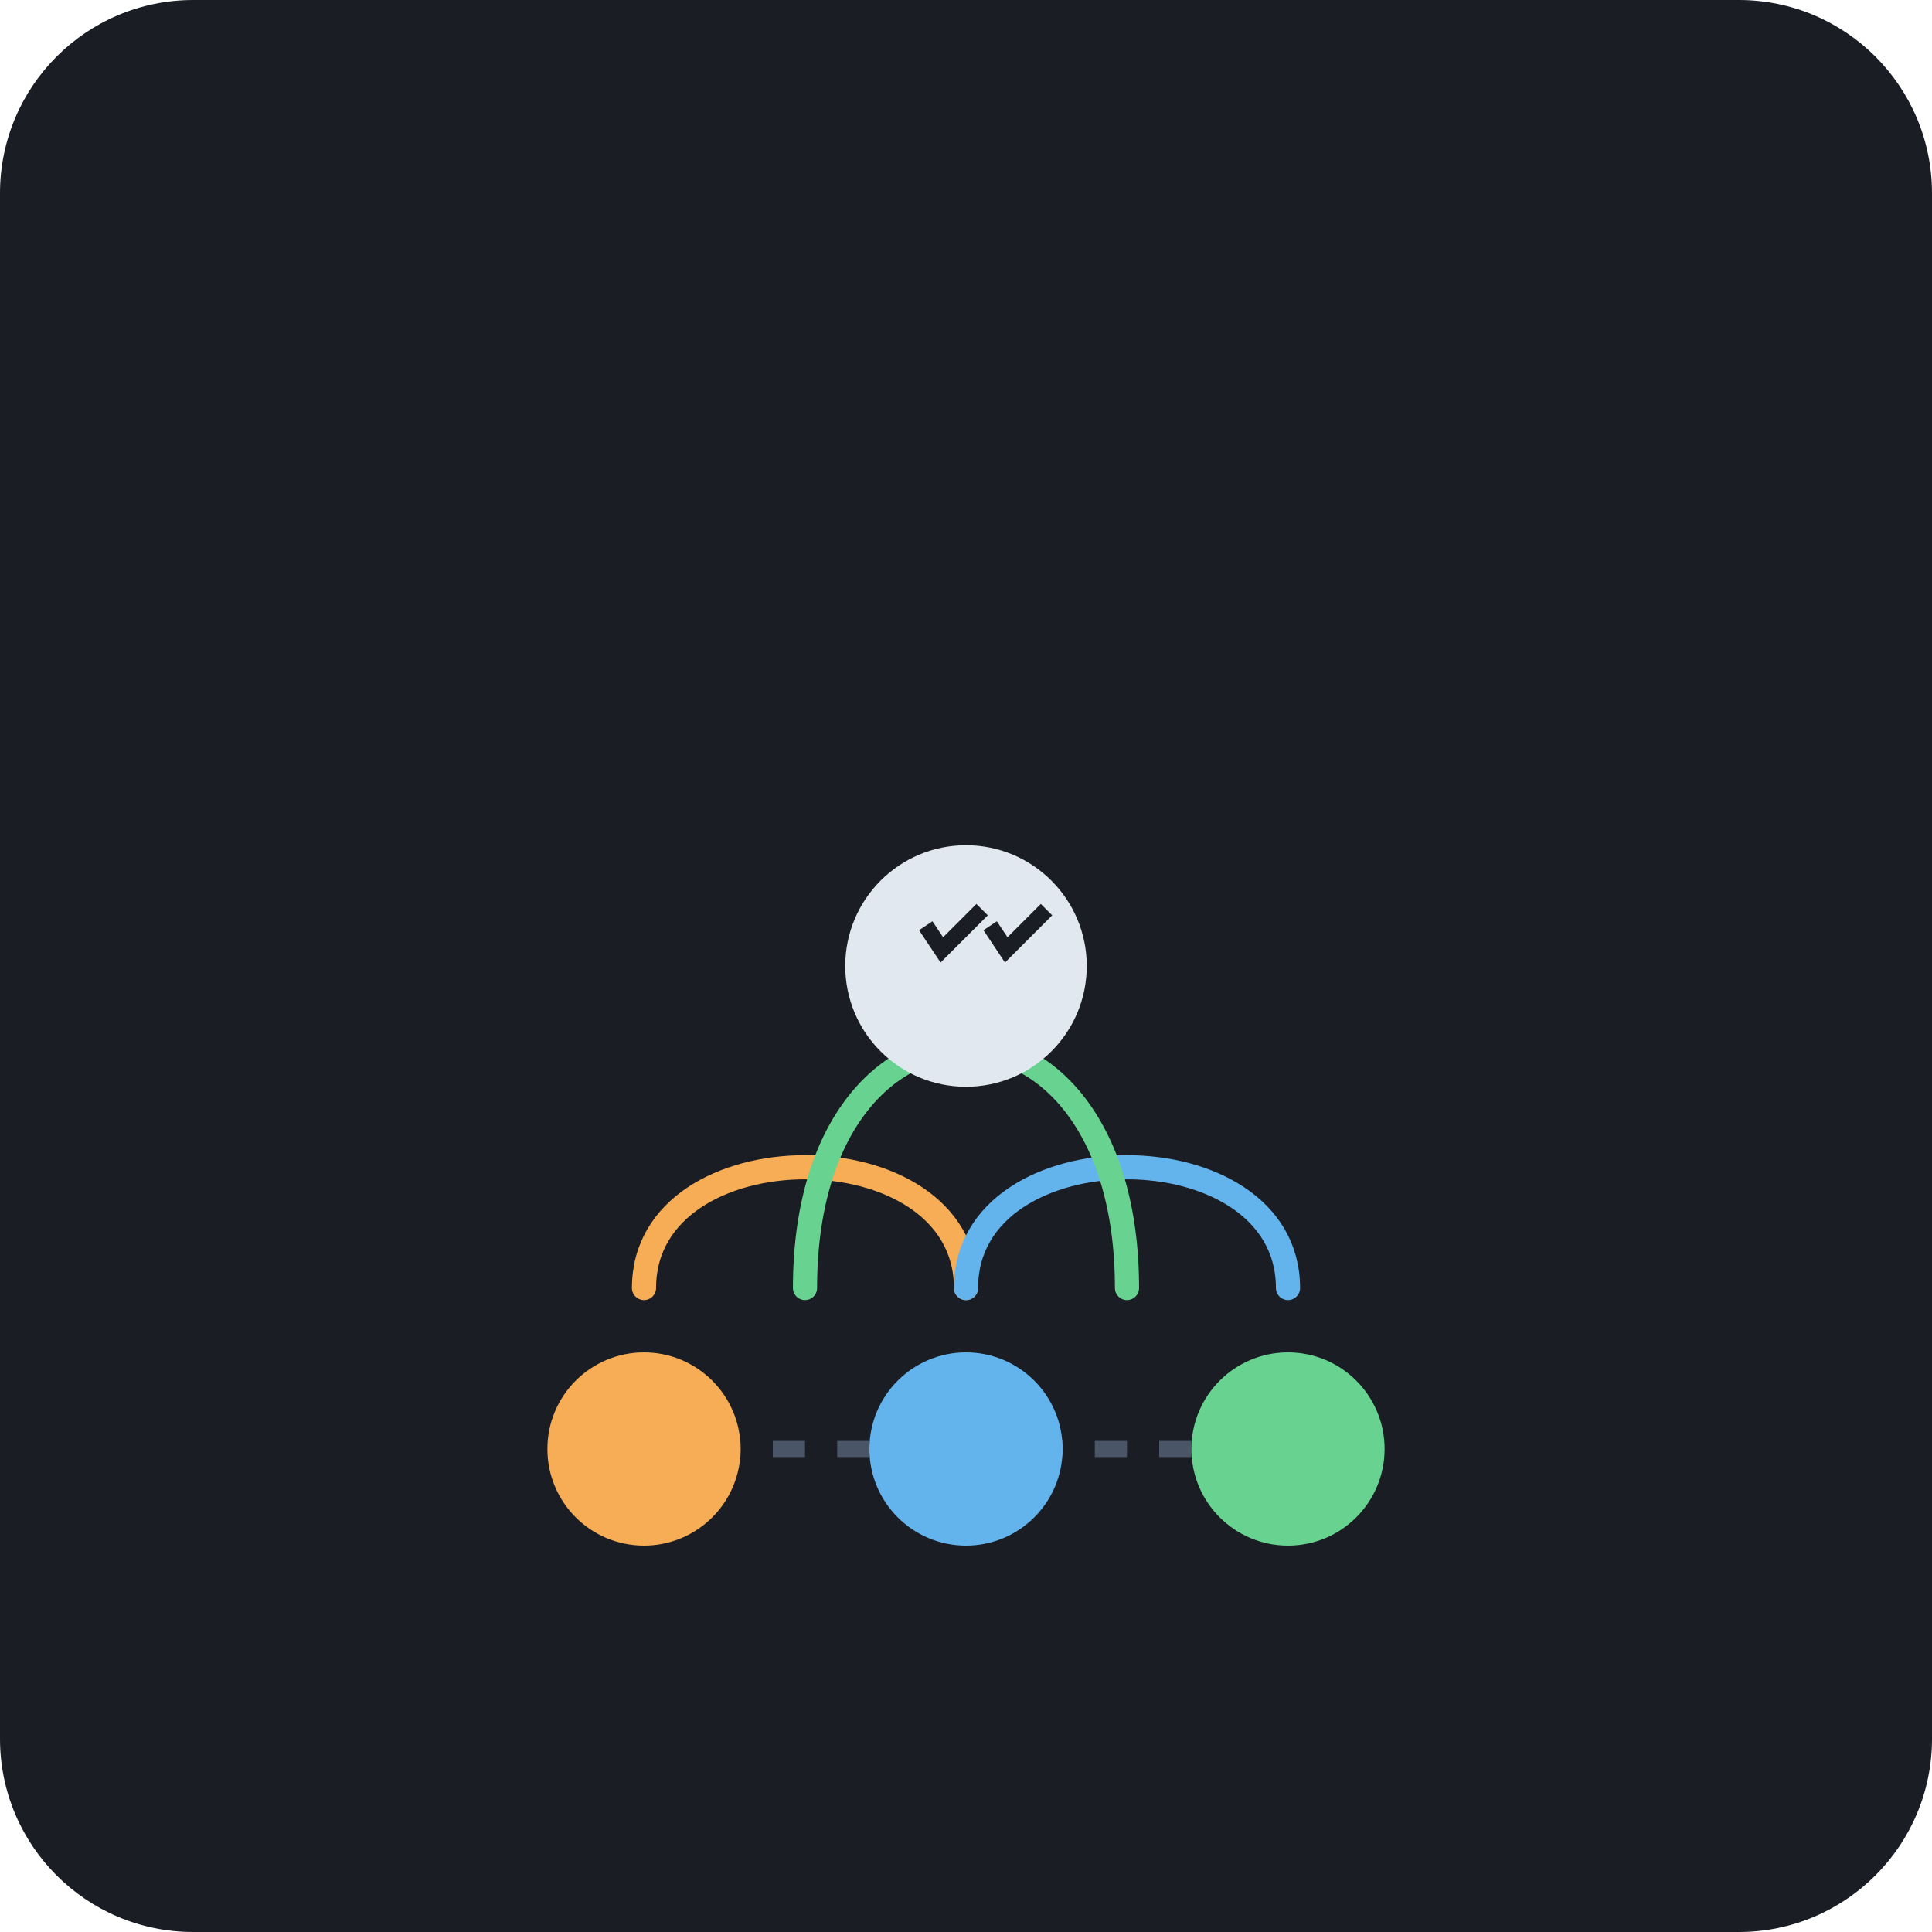
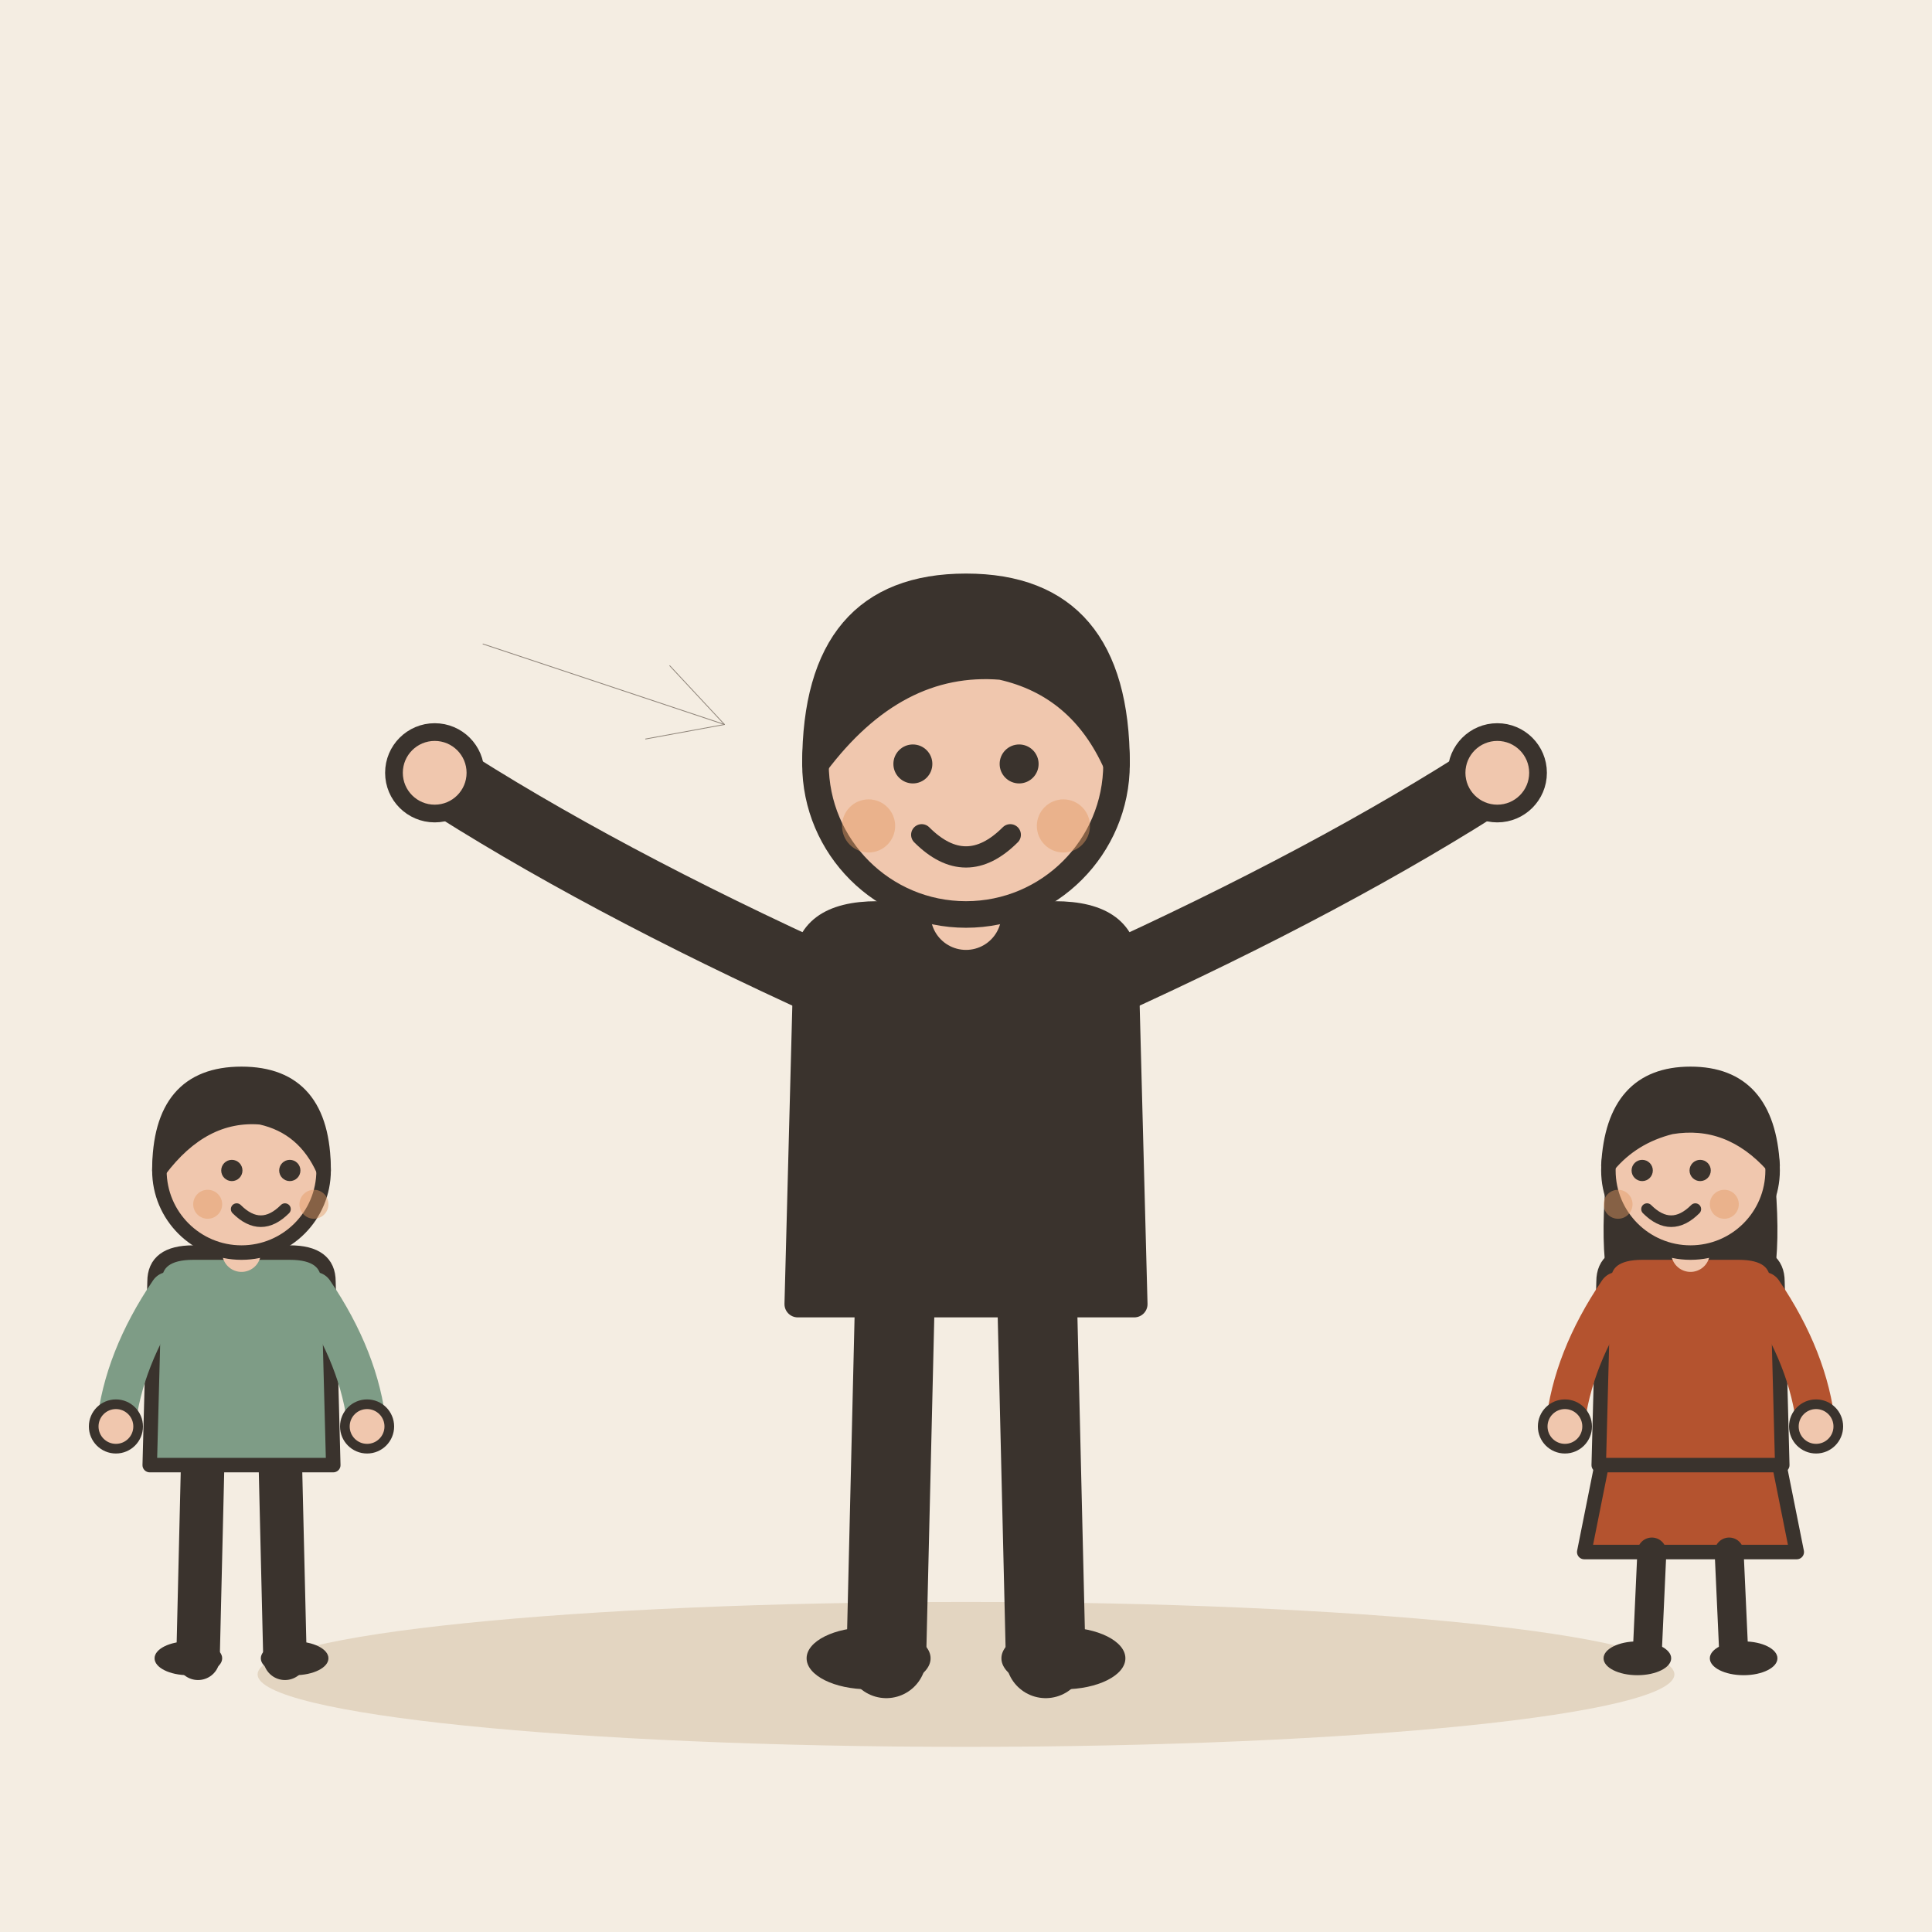
- <svg xmlns="http://www.w3.org/2000/svg" viewBox="0 0 240 240">
-   <rect width="240" height="240" rx="24" fill="#1A1D24" />
-   <g transform="translate(40, 60)">
-     <path d="M40 120 L120 120" stroke="#4A5568" stroke-width="2" stroke-dasharray="4 4" />
-     <circle cx="40" cy="120" r="12" fill="#F6AD55" />
-     <circle cx="80" cy="120" r="12" fill="#63B3ED" />
-     <circle cx="120" cy="120" r="12" fill="#68D391" />
-     <path d="M40 100 C40 80, 80 80, 80 100" fill="none" stroke="#F6AD55" stroke-width="3" stroke-linecap="round" />
-     <path d="M80 100 C80 80, 120 80, 120 100" fill="none" stroke="#63B3ED" stroke-width="3" stroke-linecap="round" />
-     <path d="M60 100 C60 60, 100 60, 100 100" fill="none" stroke="#68D391" stroke-width="3" stroke-linecap="round" />
-     <circle cx="80" cy="60" r="15" fill="#E2E8F0" />
-     <path d="M75 55 L77 58 L82 53" stroke="#1A1D24" stroke-width="2" fill="none" />
-     <path d="M83 55 L85 58 L90 53" stroke="#1A1D24" stroke-width="2" fill="none" />
+ <svg xmlns="http://www.w3.org/2000/svg" viewBox="0 0 240 240" data-style="editorial">
+   <rect width="240" height="240" fill="#F4EDE2" />
+   <ellipse cx="120" cy="208" rx="88" ry="9" fill="#E3D5C1" />
+   <g transform="translate(120 206) scale(1.1 1.1)">
+     <path d="M-8 -42L-9 0" stroke="#3A332D" stroke-width="9" stroke-linecap="round" fill="none" />
+     <path d="M8 -42L9 0" stroke="#3A332D" stroke-width="9" stroke-linecap="round" fill="none" />
+     <ellipse cx="-11" cy="0" rx="7" ry="3.5" fill="#3A332D" />
+     <ellipse cx="11" cy="0" rx="7" ry="3.5" fill="#3A332D" />
+     <path d="M-18 -78Q-18 -84 -10 -84L10 -84Q18 -84 18 -78L19 -40L-19 -40Z" fill="#3A332D" stroke="#3A332D" stroke-width="3" stroke-linecap="round" stroke-linejoin="round" />
+     <path d="M-15 -76Q-41.5 -88 -60 -100" fill="none" stroke="#3A332D" stroke-width="8" stroke-linecap="round" stroke-linejoin="round" />
+     <circle cx="-60" cy="-100" r="4.6" fill="#F0C7AE" stroke="#3A332D" stroke-linecap="round" stroke-linejoin="round" stroke-width="2" />
+     <path d="M15 -76Q41.5 -88 60 -100" fill="none" stroke="#3A332D" stroke-width="8" stroke-linecap="round" stroke-linejoin="round" />
+     <circle cx="60" cy="-100" r="4.6" fill="#F0C7AE" stroke="#3A332D" stroke-linecap="round" stroke-linejoin="round" stroke-width="2" />
+     <path d="M0 -84L0 -88" stroke="#F0C7AE" stroke-width="8" stroke-linecap="round" fill="none" />
+     <circle cx="0" cy="-101" r="17" fill="#F0C7AE" stroke="#3A332D" stroke-width="3" stroke-linecap="round" stroke-linejoin="round" />
+     <path d="M-17 -101Q-17 -121 0 -121Q17 -121 17 -101Q13 -110 4 -112Q-8 -113 -17 -101Z" fill="#3A332D" stroke="#3A332D" stroke-width="3" stroke-linecap="round" stroke-linejoin="round" />
+     <circle cx="-6" cy="-101" r="2.2" fill="#3A332D" />
+     <circle cx="6" cy="-101" r="2.2" fill="#3A332D" />
+     <path d="M-5 -93Q0 -88 5 -93" fill="none" stroke="#3A332D" stroke-width="2.4" stroke-linecap="round" stroke-linejoin="round" />
+     <circle cx="-11" cy="-94" r="3" fill="#E39A62" opacity="0.45" />
+     <circle cx="11" cy="-94" r="3" fill="#E39A62" opacity="0.45" />
  </g>
+   <g transform="translate(30 206) scale(0.6 0.6)">
+     <path d="M-8 -42L-9 0" stroke="#3A332D" stroke-width="9" stroke-linecap="round" fill="none" />
+     <path d="M8 -42L9 0" stroke="#3A332D" stroke-width="9" stroke-linecap="round" fill="none" />
+     <ellipse cx="-11" cy="0" rx="7" ry="3.5" fill="#3A332D" />
+     <ellipse cx="11" cy="0" rx="7" ry="3.5" fill="#3A332D" />
+     <path d="M-18 -78Q-18 -84 -10 -84L10 -84Q18 -84 18 -78L19 -40L-19 -40Z" fill="#7E9C86" stroke="#3A332D" stroke-width="3" stroke-linecap="round" stroke-linejoin="round" />
+     <path d="M-15 -76Q-24.5 -62 -26 -48" fill="none" stroke="#7E9C86" stroke-width="8" stroke-linecap="round" stroke-linejoin="round" />
+     <circle cx="-26" cy="-48" r="4.6" fill="#F0C7AE" stroke="#3A332D" stroke-linecap="round" stroke-linejoin="round" stroke-width="2" />
+     <path d="M15 -76Q24.5 -62 26 -48" fill="none" stroke="#7E9C86" stroke-width="8" stroke-linecap="round" stroke-linejoin="round" />
+     <circle cx="26" cy="-48" r="4.6" fill="#F0C7AE" stroke="#3A332D" stroke-linecap="round" stroke-linejoin="round" stroke-width="2" />
+     <path d="M0 -84L0 -88" stroke="#F0C7AE" stroke-width="8" stroke-linecap="round" fill="none" />
+     <circle cx="0" cy="-101" r="17" fill="#F0C7AE" stroke="#3A332D" stroke-width="3" stroke-linecap="round" stroke-linejoin="round" />
+     <path d="M-17 -101Q-17 -121 0 -121Q17 -121 17 -101Q13 -110 4 -112Q-8 -113 -17 -101Z" fill="#3A332D" stroke="#3A332D" stroke-width="3" stroke-linecap="round" stroke-linejoin="round" />
+     <circle cx="-2" cy="-101" r="2.2" fill="#3A332D" />
+     <circle cx="10" cy="-101" r="2.2" fill="#3A332D" />
+     <path d="M-1 -93Q4 -88 9 -93" fill="none" stroke="#3A332D" stroke-width="2.4" stroke-linecap="round" stroke-linejoin="round" />
+     <circle cx="-7" cy="-94" r="3" fill="#E39A62" opacity="0.45" />
+     <circle cx="15" cy="-94" r="3" fill="#E39A62" opacity="0.45" />
+   </g>
+   <g transform="translate(210 206) scale(0.6 0.6)">
+     <path d="M-18 -42L-22 -22L22 -22L18 -42Z" fill="#B4532F" stroke="#3A332D" stroke-width="3" stroke-linecap="round" stroke-linejoin="round" />
+     <path d="M-8 -22L-9 0" stroke="#3A332D" stroke-width="6" stroke-linecap="round" fill="none" />
+     <path d="M8 -22L9 0" stroke="#3A332D" stroke-width="6" stroke-linecap="round" fill="none" />
+     <ellipse cx="-11" cy="0" rx="7" ry="3.5" fill="#3A332D" />
+     <ellipse cx="11" cy="0" rx="7" ry="3.5" fill="#3A332D" />
+     <path d="M-17 -104Q-20 -78 -14 -70L-6 -78L6 -78L14 -70Q20 -78 17 -104Z" fill="#3A332D" />
+     <path d="M-18 -78Q-18 -84 -10 -84L10 -84Q18 -84 18 -78L19 -40L-19 -40Z" fill="#B4532F" stroke="#3A332D" stroke-width="3" stroke-linecap="round" stroke-linejoin="round" />
+     <path d="M-15 -76Q-24.5 -62 -26 -48" fill="none" stroke="#B4532F" stroke-width="8" stroke-linecap="round" stroke-linejoin="round" />
+     <circle cx="-26" cy="-48" r="4.6" fill="#F0C7AE" stroke="#3A332D" stroke-linecap="round" stroke-linejoin="round" stroke-width="2" />
+     <path d="M15 -76Q24.5 -62 26 -48" fill="none" stroke="#B4532F" stroke-width="8" stroke-linecap="round" stroke-linejoin="round" />
+     <circle cx="26" cy="-48" r="4.6" fill="#F0C7AE" stroke="#3A332D" stroke-linecap="round" stroke-linejoin="round" stroke-width="2" />
+     <path d="M0 -84L0 -88" stroke="#F0C7AE" stroke-width="8" stroke-linecap="round" fill="none" />
+     <circle cx="0" cy="-101" r="17" fill="#F0C7AE" stroke="#3A332D" stroke-width="3" stroke-linecap="round" stroke-linejoin="round" />
+     <path d="M-17 -102Q-16 -121 0 -121Q16 -121 17 -102Q8 -112 -4 -110Q-12 -108 -17 -102Z" fill="#3A332D" stroke="#3A332D" stroke-width="3" stroke-linecap="round" stroke-linejoin="round" />
+     <circle cx="-10" cy="-101" r="2.2" fill="#3A332D" />
+     <circle cx="2" cy="-101" r="2.2" fill="#3A332D" />
+     <path d="M-9 -93Q-4 -88 1 -93" fill="none" stroke="#3A332D" stroke-width="2.4" stroke-linecap="round" stroke-linejoin="round" />
+     <circle cx="-15" cy="-94" r="3" fill="#E39A62" opacity="0.45" />
+     <circle cx="7" cy="-94" r="3" fill="#E39A62" opacity="0.45" />
+   </g>
+   <path d="M60 80L90 90" stroke="#8F857A" stroke-width="0.1" stroke-linecap="round" fill="none" />
+   <path d="M80.2 91.8L90 90L83.2 82.7" fill="none" stroke="#8F857A" stroke-width="0.1" stroke-linecap="round" stroke-linejoin="round" />
</svg>
